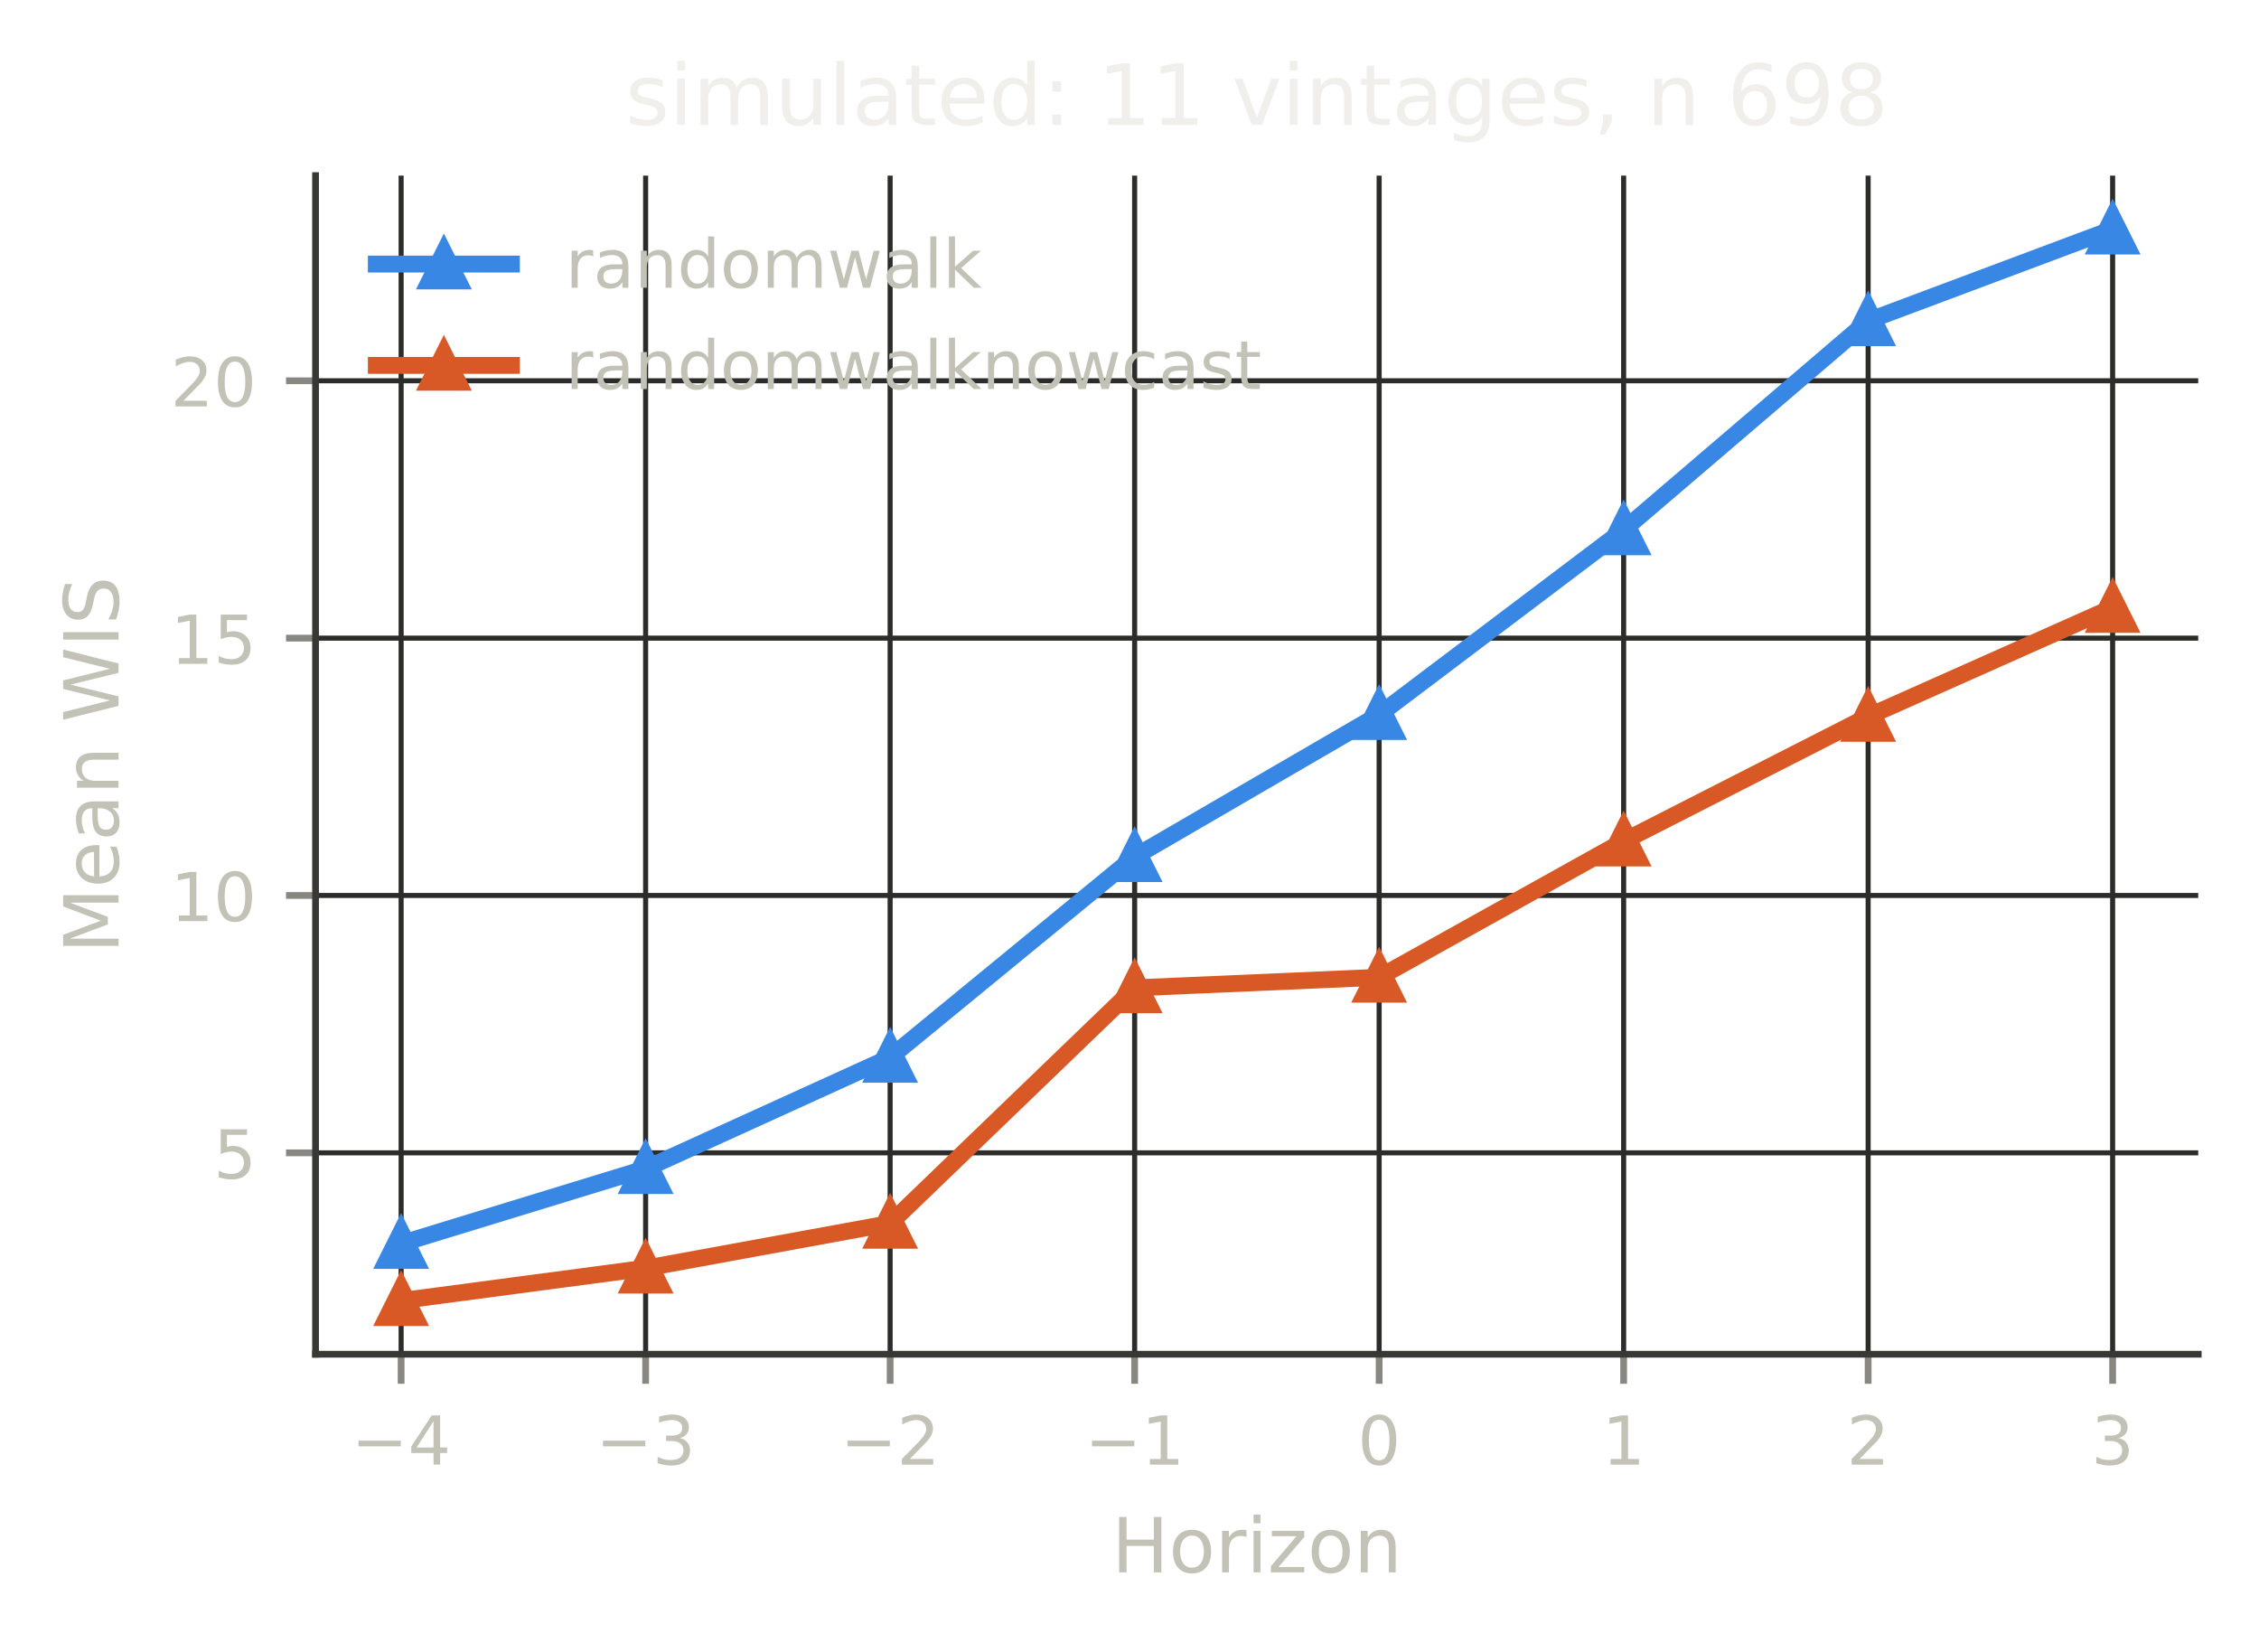
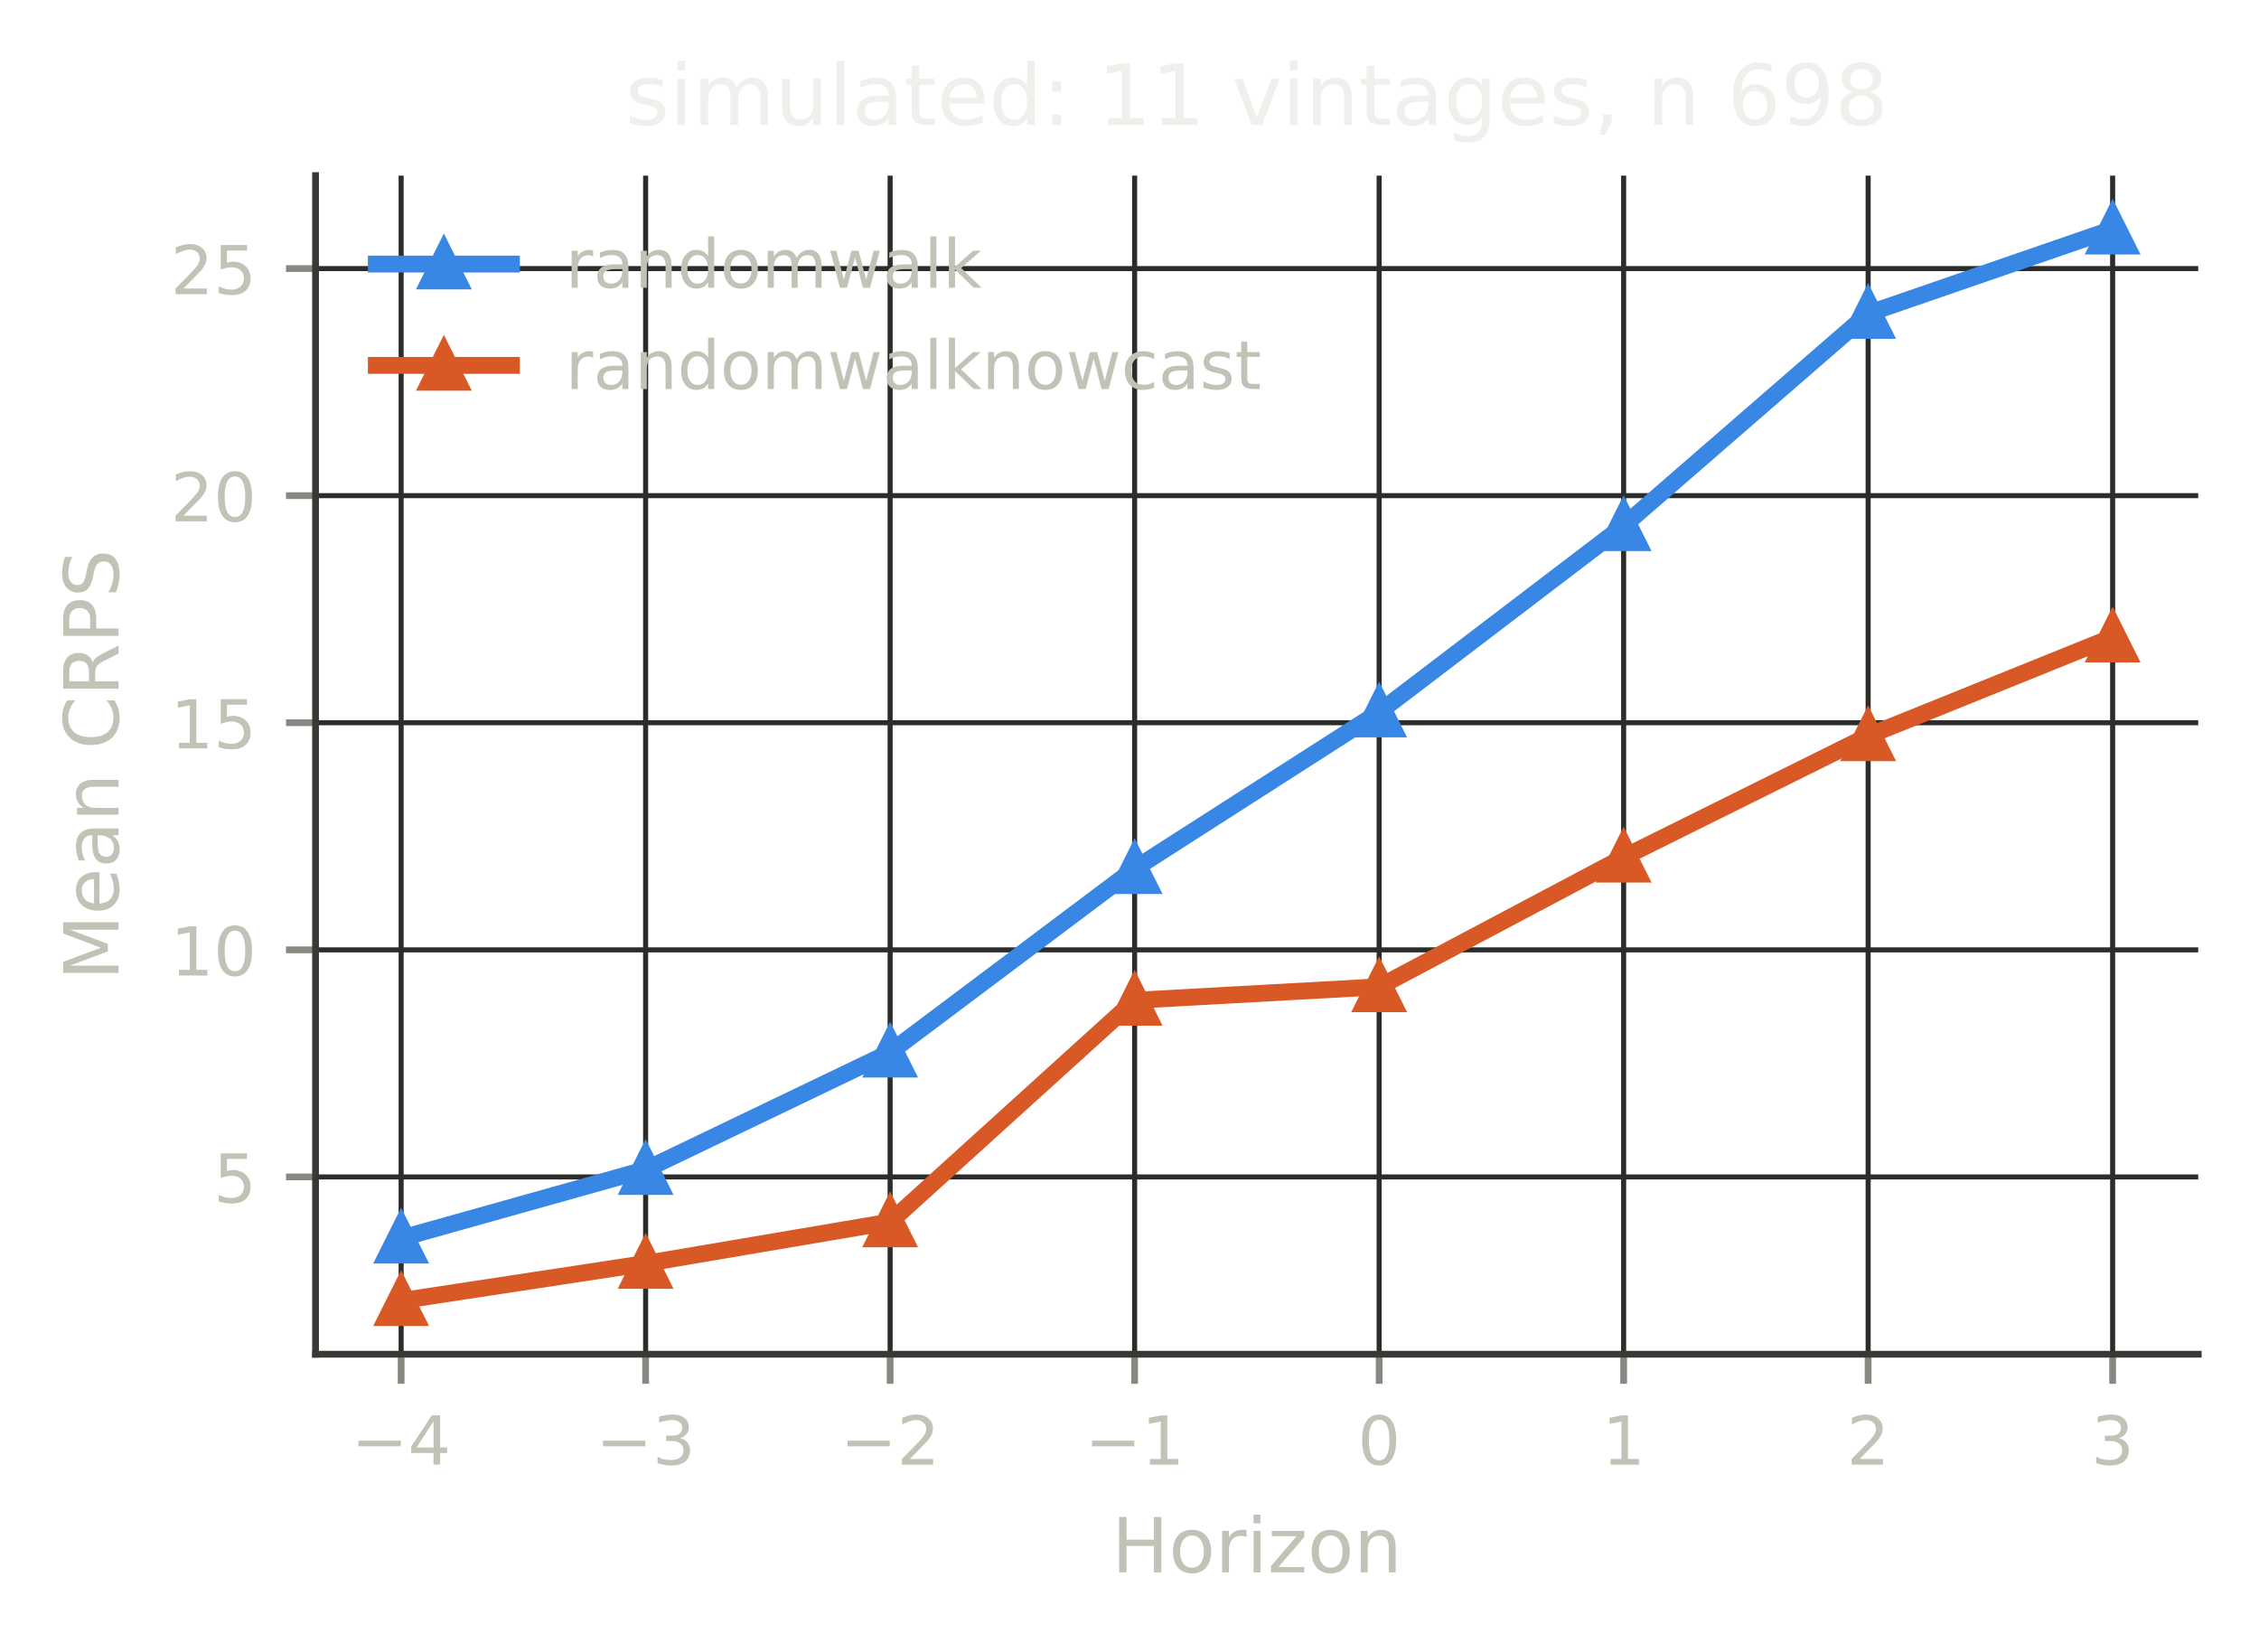
<svg xmlns="http://www.w3.org/2000/svg" xmlns:xlink="http://www.w3.org/1999/xlink" width="267.6pt" height="195.6pt" viewBox="0 0 267.6 195.6" version="1.1">
  <defs>
    <style type="text/css">*{stroke-linejoin: round; stroke-linecap: butt}</style>
  </defs>
  <g id="figure_1">
    <g id="patch_1">
      <path d="M 0 195.6  L 267.6 195.6  L 267.6 0  L 0 0  L 0 195.6  z " style="fill: none" />
    </g>
    <g id="axes_1">
      <g id="patch_2">
        <path d="M 37.38 160.399  L 260.4 160.399  L 260.4 20.798  L 37.38 20.798  L 37.38 160.399  z " style="fill: none" />
      </g>
      <g id="matplotlib.axis_1">
        <g id="xtick_1">
          <g id="line2d_1">
-             <path d="M 47.517 160.399  L 47.517 20.798  " clip-path="url(#p4d08796e02)" style="fill: none; stroke: #2c2c2a; stroke-width: 0.6; stroke-linecap: square" />
+             <path d="M 47.517 160.399  L 47.517 20.798  " clip-path="url(#p3b82b86e13)" style="fill: none; stroke: #2c2c2a; stroke-width: 0.6; stroke-linecap: square" />
          </g>
          <g id="line2d_2">
            <defs>
-               <path id="m153f49e696" d="M 0 0  L 0 3.5  " style="stroke: #898781; stroke-width: 0.8" />
+               <path id="m0c9708cfcb" d="M 0 0  L 0 3.5  " style="stroke: #898781; stroke-width: 0.8" />
            </defs>
            <g>
-               <use xlink:href="#m153f49e696" x="47.517" y="160.399" style="fill: #898781; stroke: #898781; stroke-width: 0.8" />
+               <use xlink:href="#m0c9708cfcb" x="47.517" y="160.399" style="fill: #898781; stroke: #898781; stroke-width: 0.8" />
            </g>
          </g>
          <g id="text_1">
            <text style="font-size: 8px; font-family: 'DejaVu Sans', 'Bitstream Vera Sans', 'Computer Modern Sans Serif', 'Lucida Grande', 'Verdana', 'Geneva', 'Lucid', 'Arial', 'Helvetica', 'Avant Garde', sans-serif; text-anchor: middle; fill: #c3c2b7" x="47.517" y="173.477" transform="rotate(-0 47.51725 173.4769)">−4</text>
          </g>
        </g>
        <g id="xtick_2">
          <g id="line2d_3">
-             <path d="M 76.481 160.399  L 76.481 20.798  " clip-path="url(#p4d08796e02)" style="fill: none; stroke: #2c2c2a; stroke-width: 0.6; stroke-linecap: square" />
+             <path d="M 76.481 160.399  L 76.481 20.798  " clip-path="url(#p3b82b86e13)" style="fill: none; stroke: #2c2c2a; stroke-width: 0.6; stroke-linecap: square" />
          </g>
          <g id="line2d_4">
            <g>
-               <use xlink:href="#m153f49e696" x="76.481" y="160.399" style="fill: #898781; stroke: #898781; stroke-width: 0.8" />
+               <use xlink:href="#m0c9708cfcb" x="76.481" y="160.399" style="fill: #898781; stroke: #898781; stroke-width: 0.8" />
            </g>
          </g>
          <g id="text_2">
            <text style="font-size: 8px; font-family: 'DejaVu Sans', 'Bitstream Vera Sans', 'Computer Modern Sans Serif', 'Lucida Grande', 'Verdana', 'Geneva', 'Lucid', 'Arial', 'Helvetica', 'Avant Garde', sans-serif; text-anchor: middle; fill: #c3c2b7" x="76.481" y="173.477" transform="rotate(-0 76.48082 173.4769)">−3</text>
          </g>
        </g>
        <g id="xtick_3">
          <g id="line2d_5">
-             <path d="M 105.444 160.399  L 105.444 20.798  " clip-path="url(#p4d08796e02)" style="fill: none; stroke: #2c2c2a; stroke-width: 0.6; stroke-linecap: square" />
+             <path d="M 105.444 160.399  L 105.444 20.798  " clip-path="url(#p3b82b86e13)" style="fill: none; stroke: #2c2c2a; stroke-width: 0.6; stroke-linecap: square" />
          </g>
          <g id="line2d_6">
            <g>
-               <use xlink:href="#m153f49e696" x="105.444" y="160.399" style="fill: #898781; stroke: #898781; stroke-width: 0.8" />
+               <use xlink:href="#m0c9708cfcb" x="105.444" y="160.399" style="fill: #898781; stroke: #898781; stroke-width: 0.8" />
            </g>
          </g>
          <g id="text_3">
            <text style="font-size: 8px; font-family: 'DejaVu Sans', 'Bitstream Vera Sans', 'Computer Modern Sans Serif', 'Lucida Grande', 'Verdana', 'Geneva', 'Lucid', 'Arial', 'Helvetica', 'Avant Garde', sans-serif; text-anchor: middle; fill: #c3c2b7" x="105.444" y="173.477" transform="rotate(-0 105.4444 173.4769)">−2</text>
          </g>
        </g>
        <g id="xtick_4">
          <g id="line2d_7">
-             <path d="M 134.408 160.399  L 134.408 20.798  " clip-path="url(#p4d08796e02)" style="fill: none; stroke: #2c2c2a; stroke-width: 0.6; stroke-linecap: square" />
+             <path d="M 134.408 160.399  L 134.408 20.798  " clip-path="url(#p3b82b86e13)" style="fill: none; stroke: #2c2c2a; stroke-width: 0.6; stroke-linecap: square" />
          </g>
          <g id="line2d_8">
            <g>
-               <use xlink:href="#m153f49e696" x="134.408" y="160.399" style="fill: #898781; stroke: #898781; stroke-width: 0.8" />
+               <use xlink:href="#m0c9708cfcb" x="134.408" y="160.399" style="fill: #898781; stroke: #898781; stroke-width: 0.8" />
            </g>
          </g>
          <g id="text_4">
            <text style="font-size: 8px; font-family: 'DejaVu Sans', 'Bitstream Vera Sans', 'Computer Modern Sans Serif', 'Lucida Grande', 'Verdana', 'Geneva', 'Lucid', 'Arial', 'Helvetica', 'Avant Garde', sans-serif; text-anchor: middle; fill: #c3c2b7" x="134.408" y="173.477" transform="rotate(-0 134.408 173.4769)">−1</text>
          </g>
        </g>
        <g id="xtick_5">
          <g id="line2d_9">
-             <path d="M 163.372 160.399  L 163.372 20.798  " clip-path="url(#p4d08796e02)" style="fill: none; stroke: #2c2c2a; stroke-width: 0.6; stroke-linecap: square" />
+             <path d="M 163.372 160.399  L 163.372 20.798  " clip-path="url(#p3b82b86e13)" style="fill: none; stroke: #2c2c2a; stroke-width: 0.6; stroke-linecap: square" />
          </g>
          <g id="line2d_10">
            <g>
-               <use xlink:href="#m153f49e696" x="163.372" y="160.399" style="fill: #898781; stroke: #898781; stroke-width: 0.8" />
+               <use xlink:href="#m0c9708cfcb" x="163.372" y="160.399" style="fill: #898781; stroke: #898781; stroke-width: 0.8" />
            </g>
          </g>
          <g id="text_5">
            <text style="font-size: 8px; font-family: 'DejaVu Sans', 'Bitstream Vera Sans', 'Computer Modern Sans Serif', 'Lucida Grande', 'Verdana', 'Geneva', 'Lucid', 'Arial', 'Helvetica', 'Avant Garde', sans-serif; text-anchor: middle; fill: #c3c2b7" x="163.372" y="173.477" transform="rotate(-0 163.3715 173.4769)">0</text>
          </g>
        </g>
        <g id="xtick_6">
          <g id="line2d_11">
-             <path d="M 192.335 160.399  L 192.335 20.798  " clip-path="url(#p4d08796e02)" style="fill: none; stroke: #2c2c2a; stroke-width: 0.6; stroke-linecap: square" />
+             <path d="M 192.335 160.399  L 192.335 20.798  " clip-path="url(#p3b82b86e13)" style="fill: none; stroke: #2c2c2a; stroke-width: 0.6; stroke-linecap: square" />
          </g>
          <g id="line2d_12">
            <g>
-               <use xlink:href="#m153f49e696" x="192.335" y="160.399" style="fill: #898781; stroke: #898781; stroke-width: 0.8" />
+               <use xlink:href="#m0c9708cfcb" x="192.335" y="160.399" style="fill: #898781; stroke: #898781; stroke-width: 0.8" />
            </g>
          </g>
          <g id="text_6">
            <text style="font-size: 8px; font-family: 'DejaVu Sans', 'Bitstream Vera Sans', 'Computer Modern Sans Serif', 'Lucida Grande', 'Verdana', 'Geneva', 'Lucid', 'Arial', 'Helvetica', 'Avant Garde', sans-serif; text-anchor: middle; fill: #c3c2b7" x="192.335" y="173.477" transform="rotate(-0 192.3351 173.4769)">1</text>
          </g>
        </g>
        <g id="xtick_7">
          <g id="line2d_13">
-             <path d="M 221.299 160.399  L 221.299 20.798  " clip-path="url(#p4d08796e02)" style="fill: none; stroke: #2c2c2a; stroke-width: 0.6; stroke-linecap: square" />
+             <path d="M 221.299 160.399  L 221.299 20.798  " clip-path="url(#p3b82b86e13)" style="fill: none; stroke: #2c2c2a; stroke-width: 0.6; stroke-linecap: square" />
          </g>
          <g id="line2d_14">
            <g>
-               <use xlink:href="#m153f49e696" x="221.299" y="160.399" style="fill: #898781; stroke: #898781; stroke-width: 0.8" />
+               <use xlink:href="#m0c9708cfcb" x="221.299" y="160.399" style="fill: #898781; stroke: #898781; stroke-width: 0.8" />
            </g>
          </g>
          <g id="text_7">
            <text style="font-size: 8px; font-family: 'DejaVu Sans', 'Bitstream Vera Sans', 'Computer Modern Sans Serif', 'Lucida Grande', 'Verdana', 'Geneva', 'Lucid', 'Arial', 'Helvetica', 'Avant Garde', sans-serif; text-anchor: middle; fill: #c3c2b7" x="221.299" y="173.477" transform="rotate(-0 221.2987 173.4769)">2</text>
          </g>
        </g>
        <g id="xtick_8">
          <g id="line2d_15">
-             <path d="M 250.262 160.399  L 250.262 20.798  " clip-path="url(#p4d08796e02)" style="fill: none; stroke: #2c2c2a; stroke-width: 0.6; stroke-linecap: square" />
+             <path d="M 250.262 160.399  L 250.262 20.798  " clip-path="url(#p3b82b86e13)" style="fill: none; stroke: #2c2c2a; stroke-width: 0.6; stroke-linecap: square" />
          </g>
          <g id="line2d_16">
            <g>
-               <use xlink:href="#m153f49e696" x="250.262" y="160.399" style="fill: #898781; stroke: #898781; stroke-width: 0.8" />
+               <use xlink:href="#m0c9708cfcb" x="250.262" y="160.399" style="fill: #898781; stroke: #898781; stroke-width: 0.8" />
            </g>
          </g>
          <g id="text_8">
            <text style="font-size: 8px; font-family: 'DejaVu Sans', 'Bitstream Vera Sans', 'Computer Modern Sans Serif', 'Lucida Grande', 'Verdana', 'Geneva', 'Lucid', 'Arial', 'Helvetica', 'Avant Garde', sans-serif; text-anchor: middle; fill: #c3c2b7" x="250.262" y="173.477" transform="rotate(-0 250.2623 173.4769)">3</text>
          </g>
        </g>
        <g id="text_9">
          <text style="font-size: 9px; font-family: 'DejaVu Sans', 'Bitstream Vera Sans', 'Computer Modern Sans Serif', 'Lucida Grande', 'Verdana', 'Geneva', 'Lucid', 'Arial', 'Helvetica', 'Avant Garde', sans-serif; text-anchor: middle; fill: #c3c2b7" x="148.89" y="186.237" transform="rotate(-0 148.8898 186.2374)">Horizon</text>
        </g>
      </g>
      <g id="matplotlib.axis_2">
        <g id="ytick_1">
          <g id="line2d_17">
-             <path d="M 37.38 136.545  L 260.4 136.545  " clip-path="url(#p4d08796e02)" style="fill: none; stroke: #2c2c2a; stroke-width: 0.6; stroke-linecap: square" />
+             <path d="M 37.38 139.401  L 260.4 139.401  " clip-path="url(#p3b82b86e13)" style="fill: none; stroke: #2c2c2a; stroke-width: 0.6; stroke-linecap: square" />
          </g>
          <g id="line2d_18">
            <defs>
-               <path id="m1e1405c236" d="M 0 0  L -3.5 0  " style="stroke: #898781; stroke-width: 0.8" />
+               <path id="m7418545ce9" d="M 0 0  L -3.5 0  " style="stroke: #898781; stroke-width: 0.8" />
            </defs>
            <g>
-               <use xlink:href="#m1e1405c236" x="37.38" y="136.545" style="fill: #898781; stroke: #898781; stroke-width: 0.8" />
+               <use xlink:href="#m7418545ce9" x="37.38" y="139.401" style="fill: #898781; stroke: #898781; stroke-width: 0.8" />
            </g>
          </g>
          <g id="text_10">
-             <text style="font-size: 8px; font-family: 'DejaVu Sans', 'Bitstream Vera Sans', 'Computer Modern Sans Serif', 'Lucida Grande', 'Verdana', 'Geneva', 'Lucid', 'Arial', 'Helvetica', 'Avant Garde', sans-serif; text-anchor: end; fill: #c3c2b7" x="30.38" y="139.584" transform="rotate(-0 30.38 139.5845)">5</text>
+             <text style="font-size: 8px; font-family: 'DejaVu Sans', 'Bitstream Vera Sans', 'Computer Modern Sans Serif', 'Lucida Grande', 'Verdana', 'Geneva', 'Lucid', 'Arial', 'Helvetica', 'Avant Garde', sans-serif; text-anchor: end; fill: #c3c2b7" x="30.38" y="142.44" transform="rotate(-0 30.38 142.44)">5</text>
          </g>
        </g>
        <g id="ytick_2">
          <g id="line2d_19">
-             <path d="M 37.38 106.064  L 260.4 106.064  " clip-path="url(#p4d08796e02)" style="fill: none; stroke: #2c2c2a; stroke-width: 0.6; stroke-linecap: square" />
+             <path d="M 37.38 112.503  L 260.4 112.503  " clip-path="url(#p3b82b86e13)" style="fill: none; stroke: #2c2c2a; stroke-width: 0.6; stroke-linecap: square" />
          </g>
          <g id="line2d_20">
            <g>
-               <use xlink:href="#m1e1405c236" x="37.38" y="106.064" style="fill: #898781; stroke: #898781; stroke-width: 0.8" />
+               <use xlink:href="#m7418545ce9" x="37.38" y="112.503" style="fill: #898781; stroke: #898781; stroke-width: 0.8" />
            </g>
          </g>
          <g id="text_11">
-             <text style="font-size: 8px; font-family: 'DejaVu Sans', 'Bitstream Vera Sans', 'Computer Modern Sans Serif', 'Lucida Grande', 'Verdana', 'Geneva', 'Lucid', 'Arial', 'Helvetica', 'Avant Garde', sans-serif; text-anchor: end; fill: #c3c2b7" x="30.38" y="109.103" transform="rotate(-0 30.38 109.1027)">10</text>
+             <text style="font-size: 8px; font-family: 'DejaVu Sans', 'Bitstream Vera Sans', 'Computer Modern Sans Serif', 'Lucida Grande', 'Verdana', 'Geneva', 'Lucid', 'Arial', 'Helvetica', 'Avant Garde', sans-serif; text-anchor: end; fill: #c3c2b7" x="30.38" y="115.542" transform="rotate(-0 30.38 115.5424)">10</text>
          </g>
        </g>
        <g id="ytick_3">
          <g id="line2d_21">
-             <path d="M 37.38 75.582  L 260.4 75.582  " clip-path="url(#p4d08796e02)" style="fill: none; stroke: #2c2c2a; stroke-width: 0.6; stroke-linecap: square" />
+             <path d="M 37.38 85.606  L 260.4 85.606  " clip-path="url(#p3b82b86e13)" style="fill: none; stroke: #2c2c2a; stroke-width: 0.6; stroke-linecap: square" />
          </g>
          <g id="line2d_22">
            <g>
-               <use xlink:href="#m1e1405c236" x="37.38" y="75.582" style="fill: #898781; stroke: #898781; stroke-width: 0.8" />
+               <use xlink:href="#m7418545ce9" x="37.38" y="85.606" style="fill: #898781; stroke: #898781; stroke-width: 0.8" />
            </g>
          </g>
          <g id="text_12">
-             <text style="font-size: 8px; font-family: 'DejaVu Sans', 'Bitstream Vera Sans', 'Computer Modern Sans Serif', 'Lucida Grande', 'Verdana', 'Geneva', 'Lucid', 'Arial', 'Helvetica', 'Avant Garde', sans-serif; text-anchor: end; fill: #c3c2b7" x="30.38" y="78.621" transform="rotate(-0 30.38 78.62084)">15</text>
+             <text style="font-size: 8px; font-family: 'DejaVu Sans', 'Bitstream Vera Sans', 'Computer Modern Sans Serif', 'Lucida Grande', 'Verdana', 'Geneva', 'Lucid', 'Arial', 'Helvetica', 'Avant Garde', sans-serif; text-anchor: end; fill: #c3c2b7" x="30.38" y="88.645" transform="rotate(-0 30.38 88.64475)">15</text>
          </g>
        </g>
        <g id="ytick_4">
          <g id="line2d_23">
-             <path d="M 37.38 45.1  L 260.4 45.1  " clip-path="url(#p4d08796e02)" style="fill: none; stroke: #2c2c2a; stroke-width: 0.6; stroke-linecap: square" />
+             <path d="M 37.38 58.708  L 260.4 58.708  " clip-path="url(#p3b82b86e13)" style="fill: none; stroke: #2c2c2a; stroke-width: 0.6; stroke-linecap: square" />
          </g>
          <g id="line2d_24">
            <g>
-               <use xlink:href="#m1e1405c236" x="37.38" y="45.1" style="fill: #898781; stroke: #898781; stroke-width: 0.8" />
+               <use xlink:href="#m7418545ce9" x="37.38" y="58.708" style="fill: #898781; stroke: #898781; stroke-width: 0.8" />
            </g>
          </g>
          <g id="text_13">
-             <text style="font-size: 8px; font-family: 'DejaVu Sans', 'Bitstream Vera Sans', 'Computer Modern Sans Serif', 'Lucida Grande', 'Verdana', 'Geneva', 'Lucid', 'Arial', 'Helvetica', 'Avant Garde', sans-serif; text-anchor: end; fill: #c3c2b7" x="30.38" y="48.139" transform="rotate(-0 30.38 48.13901)">20</text>
-           </g>
-         </g>
-         <g id="text_14">
-           <text style="font-size: 9px; font-family: 'DejaVu Sans', 'Bitstream Vera Sans', 'Computer Modern Sans Serif', 'Lucida Grande', 'Verdana', 'Geneva', 'Lucid', 'Arial', 'Helvetica', 'Avant Garde', sans-serif; text-anchor: middle; fill: #c3c2b7" x="14.038" y="90.599" transform="rotate(-90 14.03789 90.59863)">Mean WIS</text>
-         </g>
-       </g>
-       <g id="line2d_25">
-         <path d="M 47.517 147.29  L 76.481 138.419  L 105.444 125.241  L 134.408 101.472  L 163.372 84.641  L 192.335 62.764  L 221.299 37.993  L 250.262 27.144  " clip-path="url(#p4d08796e02)" style="fill: none; stroke: #3987e5; stroke-width: 2; stroke-linecap: square" />
+             <text style="font-size: 8px; font-family: 'DejaVu Sans', 'Bitstream Vera Sans', 'Computer Modern Sans Serif', 'Lucida Grande', 'Verdana', 'Geneva', 'Lucid', 'Arial', 'Helvetica', 'Avant Garde', sans-serif; text-anchor: end; fill: #c3c2b7" x="30.38" y="61.747" transform="rotate(-0 30.38 61.74711)">20</text>
+           </g>
+         </g>
+         <g id="ytick_5">
+           <g id="line2d_25">
+             <path d="M 37.38 31.81  L 260.4 31.81  " clip-path="url(#p3b82b86e13)" style="fill: none; stroke: #2c2c2a; stroke-width: 0.6; stroke-linecap: square" />
+           </g>
+           <g id="line2d_26">
+             <g>
+               <use xlink:href="#m7418545ce9" x="37.38" y="31.81" style="fill: #898781; stroke: #898781; stroke-width: 0.8" />
+             </g>
+           </g>
+           <g id="text_14">
+             <text style="font-size: 8px; font-family: 'DejaVu Sans', 'Bitstream Vera Sans', 'Computer Modern Sans Serif', 'Lucida Grande', 'Verdana', 'Geneva', 'Lucid', 'Arial', 'Helvetica', 'Avant Garde', sans-serif; text-anchor: end; fill: #c3c2b7" x="30.38" y="34.849" transform="rotate(-0 30.38 34.84947)">25</text>
+           </g>
+         </g>
+         <g id="text_15">
+           <text style="font-size: 9px; font-family: 'DejaVu Sans', 'Bitstream Vera Sans', 'Computer Modern Sans Serif', 'Lucida Grande', 'Verdana', 'Geneva', 'Lucid', 'Arial', 'Helvetica', 'Avant Garde', sans-serif; text-anchor: middle; fill: #c3c2b7" x="14.038" y="90.599" transform="rotate(-90 14.03789 90.59863)">Mean CRPS</text>
+         </g>
+       </g>
+       <g id="line2d_27">
+         <path d="M 47.517 146.654  L 76.481 138.529  L 105.444 124.628  L 134.408 102.892  L 163.372 84.34  L 192.335 62.274  L 221.299 37.131  L 250.262 27.144  " clip-path="url(#p3b82b86e13)" style="fill: none; stroke: #3987e5; stroke-width: 2; stroke-linecap: square" />
        <defs>
-           <path id="mb677b0ed33" d="M 0 -2.5  L -2.5 2.5  L 2.5 2.5  z " style="stroke: #3987e5; stroke-linejoin: miter" />
+           <path id="m296b0a3e09" d="M 0 -2.5  L -2.5 2.5  L 2.5 2.5  z " style="stroke: #3987e5; stroke-linejoin: miter" />
        </defs>
-         <g clip-path="url(#p4d08796e02)">
-           <use xlink:href="#mb677b0ed33" x="47.517" y="147.29" style="fill: #3987e5; stroke: #3987e5; stroke-linejoin: miter" />
-           <use xlink:href="#mb677b0ed33" x="76.481" y="138.419" style="fill: #3987e5; stroke: #3987e5; stroke-linejoin: miter" />
-           <use xlink:href="#mb677b0ed33" x="105.444" y="125.241" style="fill: #3987e5; stroke: #3987e5; stroke-linejoin: miter" />
-           <use xlink:href="#mb677b0ed33" x="134.408" y="101.472" style="fill: #3987e5; stroke: #3987e5; stroke-linejoin: miter" />
-           <use xlink:href="#mb677b0ed33" x="163.372" y="84.641" style="fill: #3987e5; stroke: #3987e5; stroke-linejoin: miter" />
-           <use xlink:href="#mb677b0ed33" x="192.335" y="62.764" style="fill: #3987e5; stroke: #3987e5; stroke-linejoin: miter" />
-           <use xlink:href="#mb677b0ed33" x="221.299" y="37.993" style="fill: #3987e5; stroke: #3987e5; stroke-linejoin: miter" />
-           <use xlink:href="#mb677b0ed33" x="250.262" y="27.144" style="fill: #3987e5; stroke: #3987e5; stroke-linejoin: miter" />
-         </g>
-       </g>
-       <g id="line2d_26">
-         <path d="M 47.517 154.053  L 76.481 150.208  L 105.444 144.903  L 134.408 117.006  L 163.372 115.755  L 192.335 99.623  L 221.299 84.858  L 250.262 71.959  " clip-path="url(#p4d08796e02)" style="fill: none; stroke: #d95926; stroke-width: 2; stroke-linecap: square" />
+         <g clip-path="url(#p3b82b86e13)">
+           <use xlink:href="#m296b0a3e09" x="47.517" y="146.654" style="fill: #3987e5; stroke: #3987e5; stroke-linejoin: miter" />
+           <use xlink:href="#m296b0a3e09" x="76.481" y="138.529" style="fill: #3987e5; stroke: #3987e5; stroke-linejoin: miter" />
+           <use xlink:href="#m296b0a3e09" x="105.444" y="124.628" style="fill: #3987e5; stroke: #3987e5; stroke-linejoin: miter" />
+           <use xlink:href="#m296b0a3e09" x="134.408" y="102.892" style="fill: #3987e5; stroke: #3987e5; stroke-linejoin: miter" />
+           <use xlink:href="#m296b0a3e09" x="163.372" y="84.34" style="fill: #3987e5; stroke: #3987e5; stroke-linejoin: miter" />
+           <use xlink:href="#m296b0a3e09" x="192.335" y="62.274" style="fill: #3987e5; stroke: #3987e5; stroke-linejoin: miter" />
+           <use xlink:href="#m296b0a3e09" x="221.299" y="37.131" style="fill: #3987e5; stroke: #3987e5; stroke-linejoin: miter" />
+           <use xlink:href="#m296b0a3e09" x="250.262" y="27.144" style="fill: #3987e5; stroke: #3987e5; stroke-linejoin: miter" />
+         </g>
+       </g>
+       <g id="line2d_28">
+         <path d="M 47.517 154.053  L 76.481 149.646  L 105.444 144.732  L 134.408 118.482  L 163.372 116.882  L 192.335 101.532  L 221.299 87.157  L 250.262 75.459  " clip-path="url(#p3b82b86e13)" style="fill: none; stroke: #d95926; stroke-width: 2; stroke-linecap: square" />
        <defs>
-           <path id="mfb0cea94d3" d="M 0 -2.5  L -2.5 2.5  L 2.5 2.5  z " style="stroke: #d95926; stroke-linejoin: miter" />
+           <path id="m9ed7d568a5" d="M 0 -2.5  L -2.5 2.5  L 2.5 2.5  z " style="stroke: #d95926; stroke-linejoin: miter" />
        </defs>
-         <g clip-path="url(#p4d08796e02)">
-           <use xlink:href="#mfb0cea94d3" x="47.517" y="154.053" style="fill: #d95926; stroke: #d95926; stroke-linejoin: miter" />
-           <use xlink:href="#mfb0cea94d3" x="76.481" y="150.208" style="fill: #d95926; stroke: #d95926; stroke-linejoin: miter" />
-           <use xlink:href="#mfb0cea94d3" x="105.444" y="144.903" style="fill: #d95926; stroke: #d95926; stroke-linejoin: miter" />
-           <use xlink:href="#mfb0cea94d3" x="134.408" y="117.006" style="fill: #d95926; stroke: #d95926; stroke-linejoin: miter" />
-           <use xlink:href="#mfb0cea94d3" x="163.372" y="115.755" style="fill: #d95926; stroke: #d95926; stroke-linejoin: miter" />
-           <use xlink:href="#mfb0cea94d3" x="192.335" y="99.623" style="fill: #d95926; stroke: #d95926; stroke-linejoin: miter" />
-           <use xlink:href="#mfb0cea94d3" x="221.299" y="84.858" style="fill: #d95926; stroke: #d95926; stroke-linejoin: miter" />
-           <use xlink:href="#mfb0cea94d3" x="250.262" y="71.959" style="fill: #d95926; stroke: #d95926; stroke-linejoin: miter" />
+         <g clip-path="url(#p3b82b86e13)">
+           <use xlink:href="#m9ed7d568a5" x="47.517" y="154.053" style="fill: #d95926; stroke: #d95926; stroke-linejoin: miter" />
+           <use xlink:href="#m9ed7d568a5" x="76.481" y="149.646" style="fill: #d95926; stroke: #d95926; stroke-linejoin: miter" />
+           <use xlink:href="#m9ed7d568a5" x="105.444" y="144.732" style="fill: #d95926; stroke: #d95926; stroke-linejoin: miter" />
+           <use xlink:href="#m9ed7d568a5" x="134.408" y="118.482" style="fill: #d95926; stroke: #d95926; stroke-linejoin: miter" />
+           <use xlink:href="#m9ed7d568a5" x="163.372" y="116.882" style="fill: #d95926; stroke: #d95926; stroke-linejoin: miter" />
+           <use xlink:href="#m9ed7d568a5" x="192.335" y="101.532" style="fill: #d95926; stroke: #d95926; stroke-linejoin: miter" />
+           <use xlink:href="#m9ed7d568a5" x="221.299" y="87.157" style="fill: #d95926; stroke: #d95926; stroke-linejoin: miter" />
+           <use xlink:href="#m9ed7d568a5" x="250.262" y="75.459" style="fill: #d95926; stroke: #d95926; stroke-linejoin: miter" />
        </g>
      </g>
      <g id="patch_3">
        <path d="M 37.38 160.399  L 37.38 20.798  " style="fill: none; stroke: #383835; stroke-width: 0.8; stroke-linejoin: miter; stroke-linecap: square" />
      </g>
      <g id="patch_4">
        <path d="M 37.38 160.399  L 260.4 160.399  " style="fill: none; stroke: #383835; stroke-width: 0.8; stroke-linejoin: miter; stroke-linecap: square" />
      </g>
-       <g id="text_15">
+       <g id="text_16">
        <text style="font-size: 10px; font-family: 'DejaVu Sans', 'Bitstream Vera Sans', 'Computer Modern Sans Serif', 'Lucida Grande', 'Verdana', 'Geneva', 'Lucid', 'Arial', 'Helvetica', 'Avant Garde', sans-serif; text-anchor: middle; fill: #f0efec" x="148.89" y="14.798" transform="rotate(-0 148.8898 14.79844)">simulated: 11 vintages, n 698</text>
      </g>
      <g id="legend_1">
-         <g id="line2d_27">
+         <g id="line2d_29">
          <path d="M 44.58 31.277  L 52.58 31.277  L 60.58 31.277  " style="fill: none; stroke: #3987e5; stroke-width: 2; stroke-linecap: square" />
          <g>
-             <use xlink:href="#mb677b0ed33" x="52.58" y="31.277" style="fill: #3987e5; stroke: #3987e5; stroke-linejoin: miter" />
-           </g>
-         </g>
-         <g id="text_16">
+             <use xlink:href="#m296b0a3e09" x="52.58" y="31.277" style="fill: #3987e5; stroke: #3987e5; stroke-linejoin: miter" />
+           </g>
+         </g>
+         <g id="text_17">
          <text style="font-size: 8px; font-family: 'DejaVu Sans', 'Bitstream Vera Sans', 'Computer Modern Sans Serif', 'Lucida Grande', 'Verdana', 'Geneva', 'Lucid', 'Arial', 'Helvetica', 'Avant Garde', sans-serif; text-anchor: start; fill: #c3c2b7" x="66.98" y="34.077" transform="rotate(-0 66.98 34.07719)">randomwalk</text>
        </g>
-         <g id="line2d_28">
+         <g id="line2d_30">
          <path d="M 44.58 43.278  L 52.58 43.278  L 60.58 43.278  " style="fill: none; stroke: #d95926; stroke-width: 2; stroke-linecap: square" />
          <g>
-             <use xlink:href="#mfb0cea94d3" x="52.58" y="43.278" style="fill: #d95926; stroke: #d95926; stroke-linejoin: miter" />
-           </g>
-         </g>
-         <g id="text_17">
+             <use xlink:href="#m9ed7d568a5" x="52.58" y="43.278" style="fill: #d95926; stroke: #d95926; stroke-linejoin: miter" />
+           </g>
+         </g>
+         <g id="text_18">
          <text style="font-size: 8px; font-family: 'DejaVu Sans', 'Bitstream Vera Sans', 'Computer Modern Sans Serif', 'Lucida Grande', 'Verdana', 'Geneva', 'Lucid', 'Arial', 'Helvetica', 'Avant Garde', sans-serif; text-anchor: start; fill: #c3c2b7" x="66.98" y="46.078" transform="rotate(-0 66.98 46.07781)">randomwalknowcast</text>
        </g>
      </g>
    </g>
  </g>
  <defs>
-     <clipPath id="p4d08796e02">
+     <clipPath id="p3b82b86e13">
      <rect x="37.38" y="20.798" width="223.02" height="139.6" />
    </clipPath>
  </defs>
</svg>
